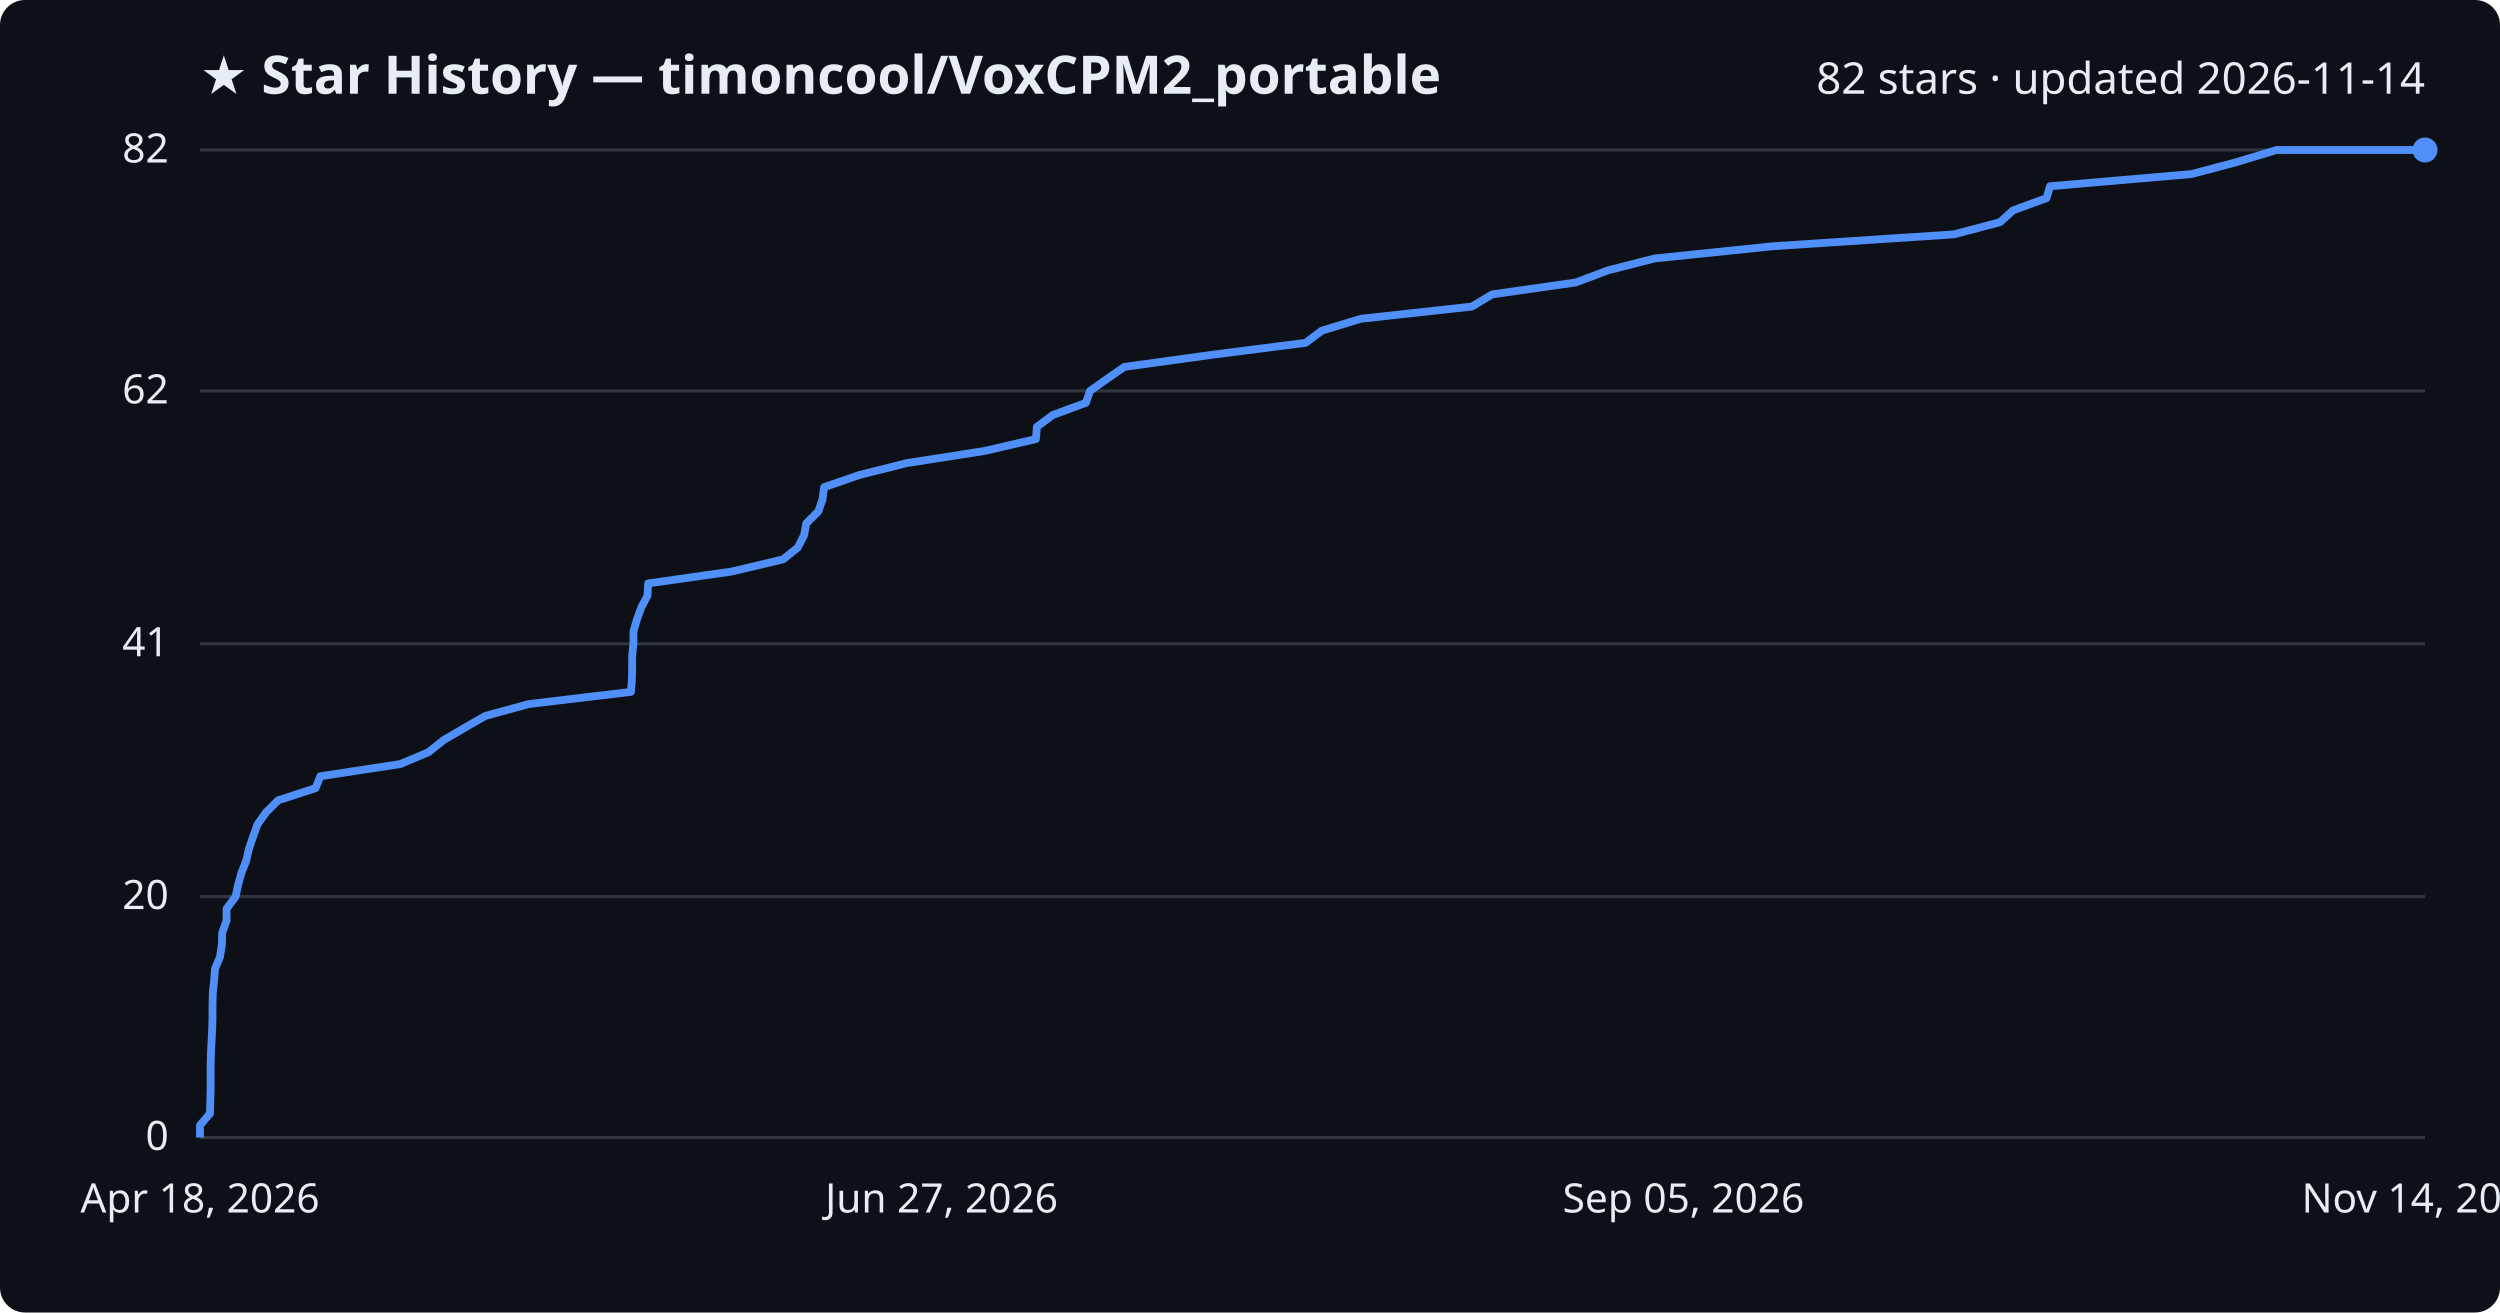
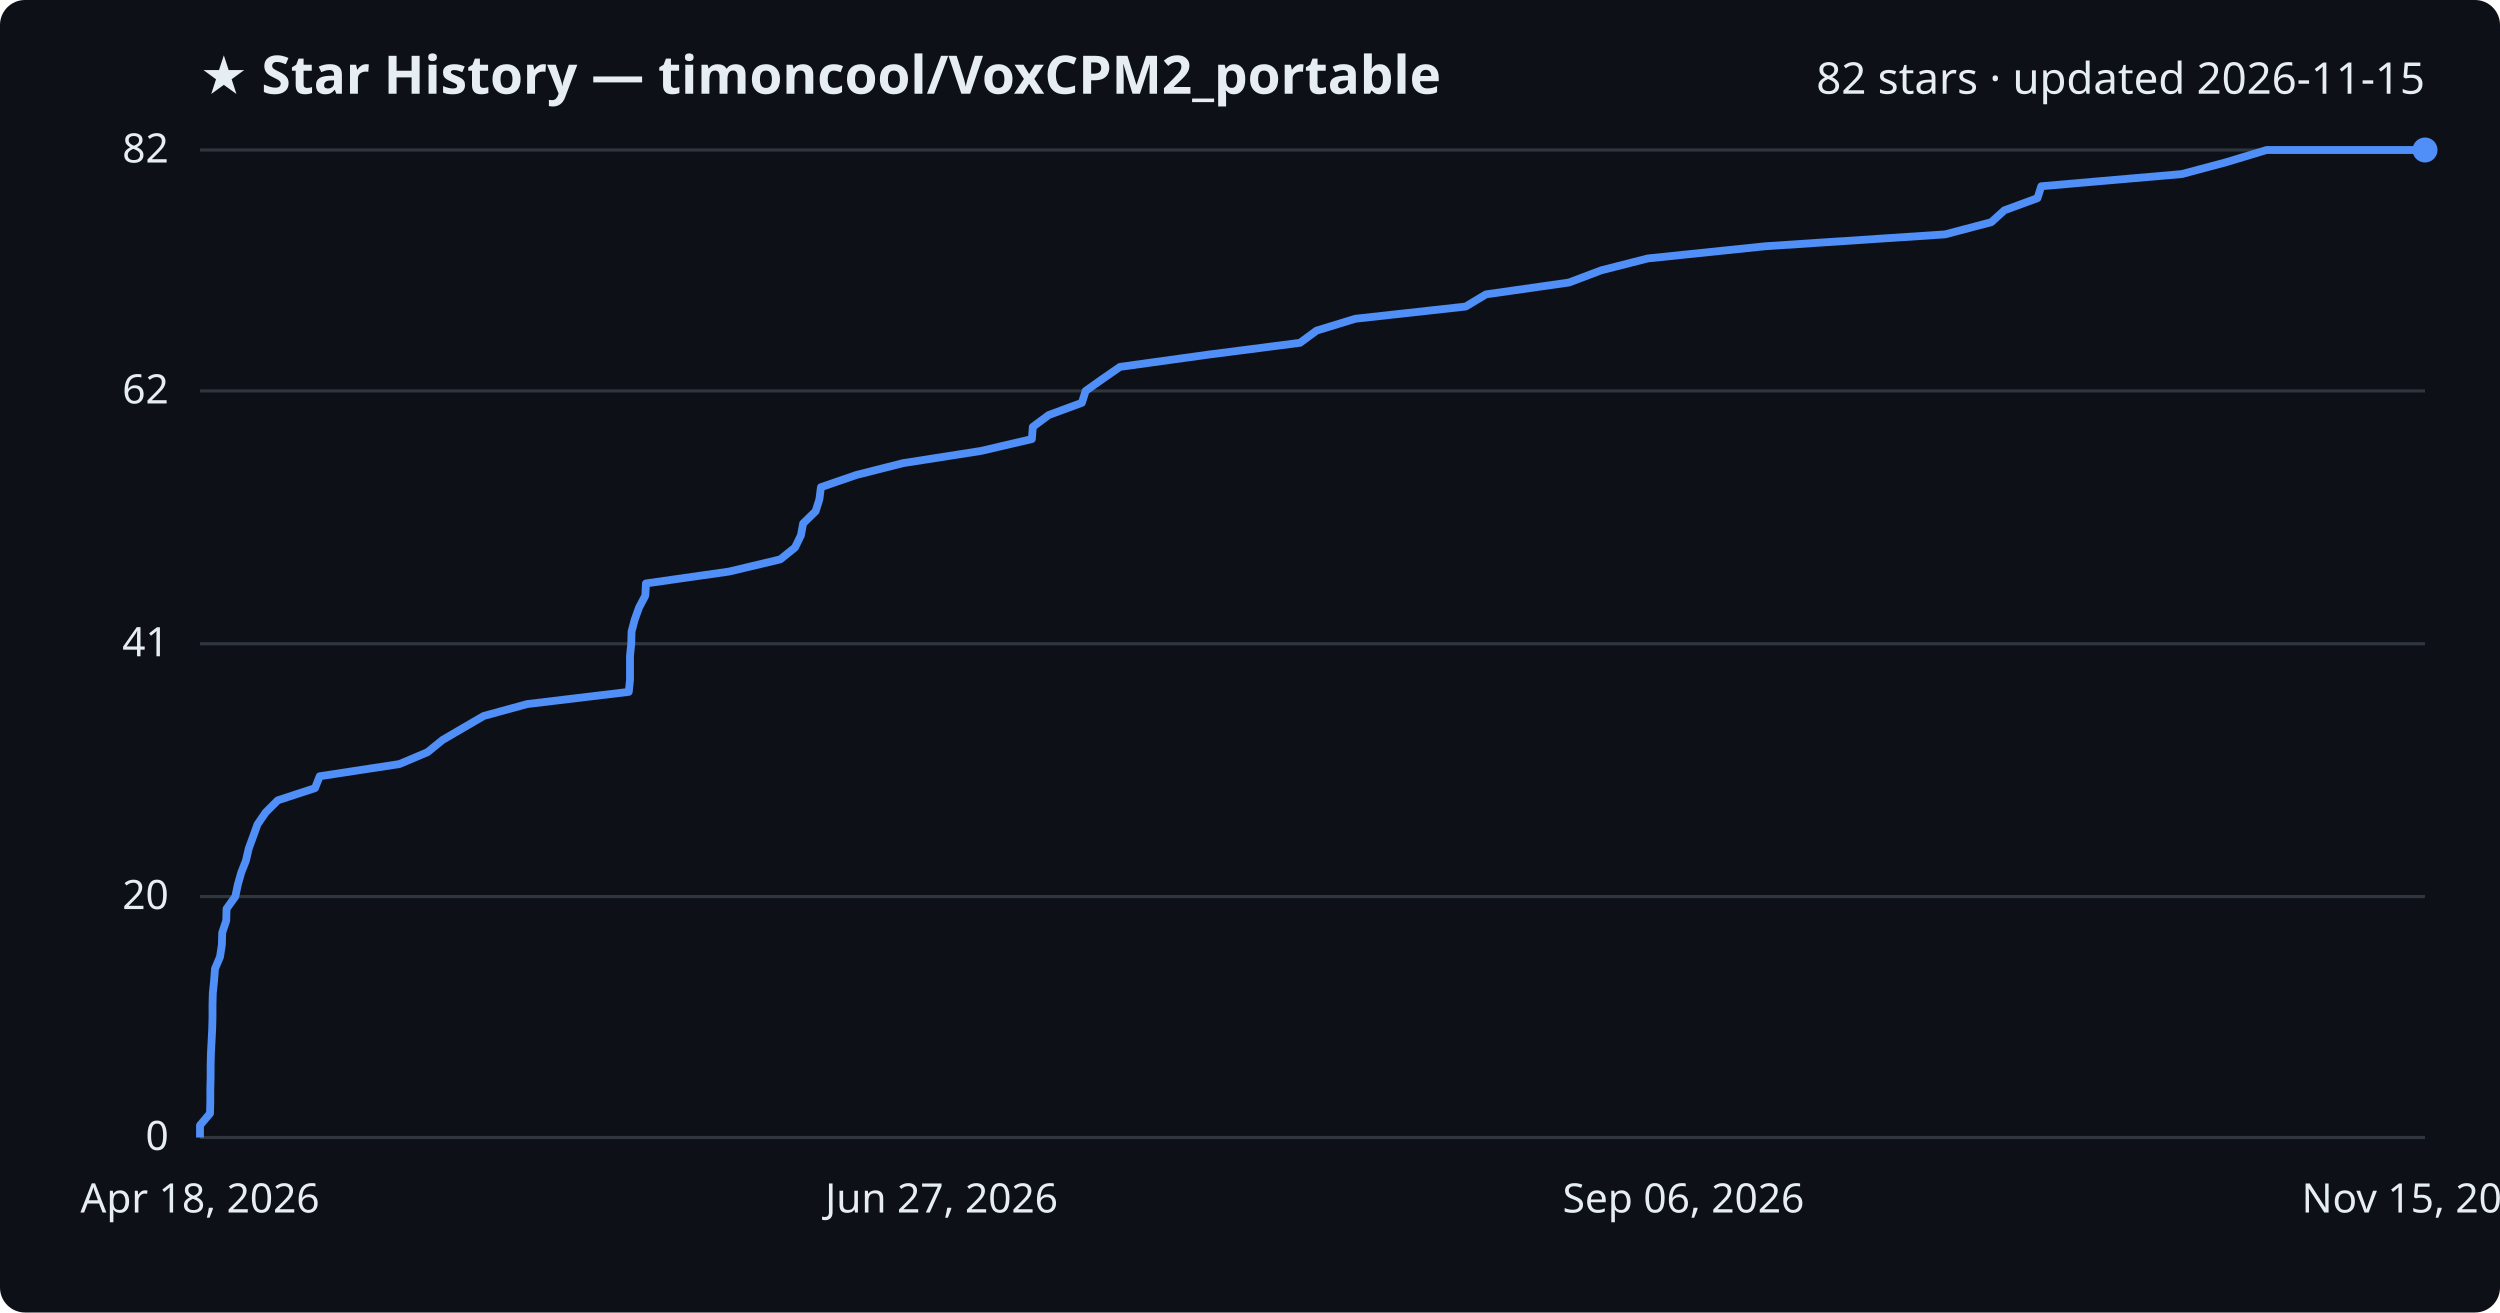
<svg xmlns="http://www.w3.org/2000/svg" viewBox="0 0 800 420" font-family="Segoe UI, sans-serif">
  <rect width="800" height="420" fill="#0d1117" rx="8" />
  <text x="64" y="30" fill="#e6edf3" font-size="17" font-weight="700">★ Star History — timoncool/VoxCPM2_portable</text>
-   <text x="776" y="30" fill="#e6edf3" font-size="14" text-anchor="end">82 stars · updated 2026-11-14</text>
+   <text x="776" y="30" fill="#e6edf3" font-size="14" text-anchor="end">82 stars · updated 2026-11-15</text>
  <line x1="64" y1="364.0" x2="776" y2="364.0" stroke="#30363d" stroke-width="1" />
  <text x="54" y="368.0" fill="#e6edf3" font-size="13" text-anchor="end">0</text>
  <line x1="64" y1="286.9" x2="776" y2="286.9" stroke="#30363d" stroke-width="1" />
  <text x="54" y="290.9" fill="#e6edf3" font-size="13" text-anchor="end">20</text>
  <line x1="64" y1="206.0" x2="776" y2="206.0" stroke="#30363d" stroke-width="1" />
  <text x="54" y="210.0" fill="#e6edf3" font-size="13" text-anchor="end">41</text>
  <line x1="64" y1="125.1" x2="776" y2="125.1" stroke="#30363d" stroke-width="1" />
  <text x="54" y="129.1" fill="#e6edf3" font-size="13" text-anchor="end">62</text>
  <line x1="64" y1="48.0" x2="776" y2="48.0" stroke="#30363d" stroke-width="1" />
  <text x="54" y="52.0" fill="#e6edf3" font-size="13" text-anchor="end">82</text>
-   <path d="M64.0,364.0 L64.0,360.1 L67.2,356.3 L67.3,352.4 L67.4,348.6 L67.4,344.7 L67.4,340.9 L67.5,337.0 L67.7,333.2 L67.9,329.3 L68.0,325.5 L68.0,321.6 L68.1,317.8 L68.5,313.9 L68.8,310.0 L70.4,306.2 L71.0,302.3 L71.1,298.5 L72.5,294.6 L72.5,290.8 L75.4,286.9 L76.2,283.1 L77.3,279.2 L78.8,275.4 L79.7,271.5 L81.0,267.7 L82.4,263.8 L85.1,260.0 L89.0,256.1 L101.0,252.2 L102.5,248.4 L128.1,244.5 L137.1,240.7 L142.0,236.8 L148.5,233.0 L155.3,229.1 L169.2,225.3 L201.9,221.4 L202.2,217.6 L202.3,213.7 L202.3,209.9 L202.7,206.0 L202.7,202.1 L203.8,198.3 L205.2,194.4 L207.2,190.6 L207.4,186.7 L234.1,182.9 L250.6,179.0 L255.3,175.2 L257.3,171.3 L258.0,167.5 L261.9,163.6 L263.2,159.8 L263.7,155.9 L275.0,152.0 L290.1,148.2 L315.1,144.3 L331.5,140.5 L331.8,136.6 L336.9,132.8 L347.5,128.9 L348.8,125.1 L354.3,121.2 L359.8,117.4 L388.1,113.5 L417.8,109.7 L423.0,105.8 L435.5,102.0 L471.0,98.1 L477.5,94.2 L504.2,90.4 L514.6,86.5 L529.5,82.7 L567.3,78.8 L625.2,75.0 L640.0,71.1 L644.2,67.3 L654.9,63.4 L656.0,59.6 L701.3,55.7 L715.6,51.9 L728.5,48.0 L776.0,48.0" fill="none" stroke="#4f8ff7" stroke-width="2.5" stroke-linejoin="round" />
+   <path d="M64.0,364.0 L64.0,360.1 L67.2,356.3 L67.3,352.4 L67.3,348.6 L67.4,344.7 L67.4,340.9 L67.5,337.0 L67.7,333.2 L67.9,329.3 L68.0,325.5 L68.0,321.6 L68.1,317.8 L68.5,313.9 L68.8,310.0 L70.4,306.2 L71.0,302.3 L71.1,298.5 L72.4,294.6 L72.5,290.8 L75.3,286.9 L76.1,283.1 L77.2,279.2 L78.7,275.4 L79.6,271.5 L81.0,267.7 L82.4,263.8 L85.0,260.0 L88.9,256.1 L100.8,252.2 L102.3,248.4 L127.8,244.5 L136.8,240.7 L141.6,236.8 L148.1,233.0 L154.8,229.1 L168.7,225.3 L201.2,221.4 L201.6,217.6 L201.6,213.7 L201.6,209.9 L202.0,206.0 L202.1,202.1 L203.1,198.3 L204.5,194.4 L206.5,190.6 L206.7,186.7 L233.3,182.9 L249.7,179.0 L254.4,175.2 L256.3,171.3 L257.0,167.5 L261.0,163.6 L262.2,159.8 L262.7,155.9 L274.0,152.0 L289.0,148.2 L313.9,144.3 L330.2,140.5 L330.5,136.6 L335.6,132.8 L346.2,128.9 L347.4,125.1 L352.9,121.2 L358.4,117.4 L386.5,113.5 L416.0,109.7 L421.3,105.8 L433.7,102.0 L469.0,98.1 L475.5,94.2 L502.1,90.4 L512.4,86.5 L527.3,82.7 L564.9,78.8 L622.4,75.0 L637.2,71.1 L641.4,67.3 L652.0,63.4 L653.2,59.6 L698.2,55.7 L712.4,51.9 L725.3,48.0 L776.0,48.0" fill="none" stroke="#4f8ff7" stroke-width="2.5" stroke-linejoin="round" />
  <circle cx="776.0" cy="48.0" r="4" fill="#4f8ff7" />
  <text x="64.0" y="388" fill="#e6edf3" font-size="13" text-anchor="middle">Apr 18, 2026</text>
  <text x="301.3" y="388" fill="#e6edf3" font-size="13" text-anchor="middle">Jun 27, 2026</text>
-   <text x="538.7" y="388" fill="#e6edf3" font-size="13" text-anchor="middle">Sep 05, 2026</text>
-   <text x="776.0" y="388" fill="#e6edf3" font-size="13" text-anchor="middle">Nov 14, 2026</text>
+   <text x="538.7" y="388" fill="#e6edf3" font-size="13" text-anchor="middle">Sep 06, 2026</text>
+   <text x="776.0" y="388" fill="#e6edf3" font-size="13" text-anchor="middle">Nov 15, 2026</text>
</svg>
